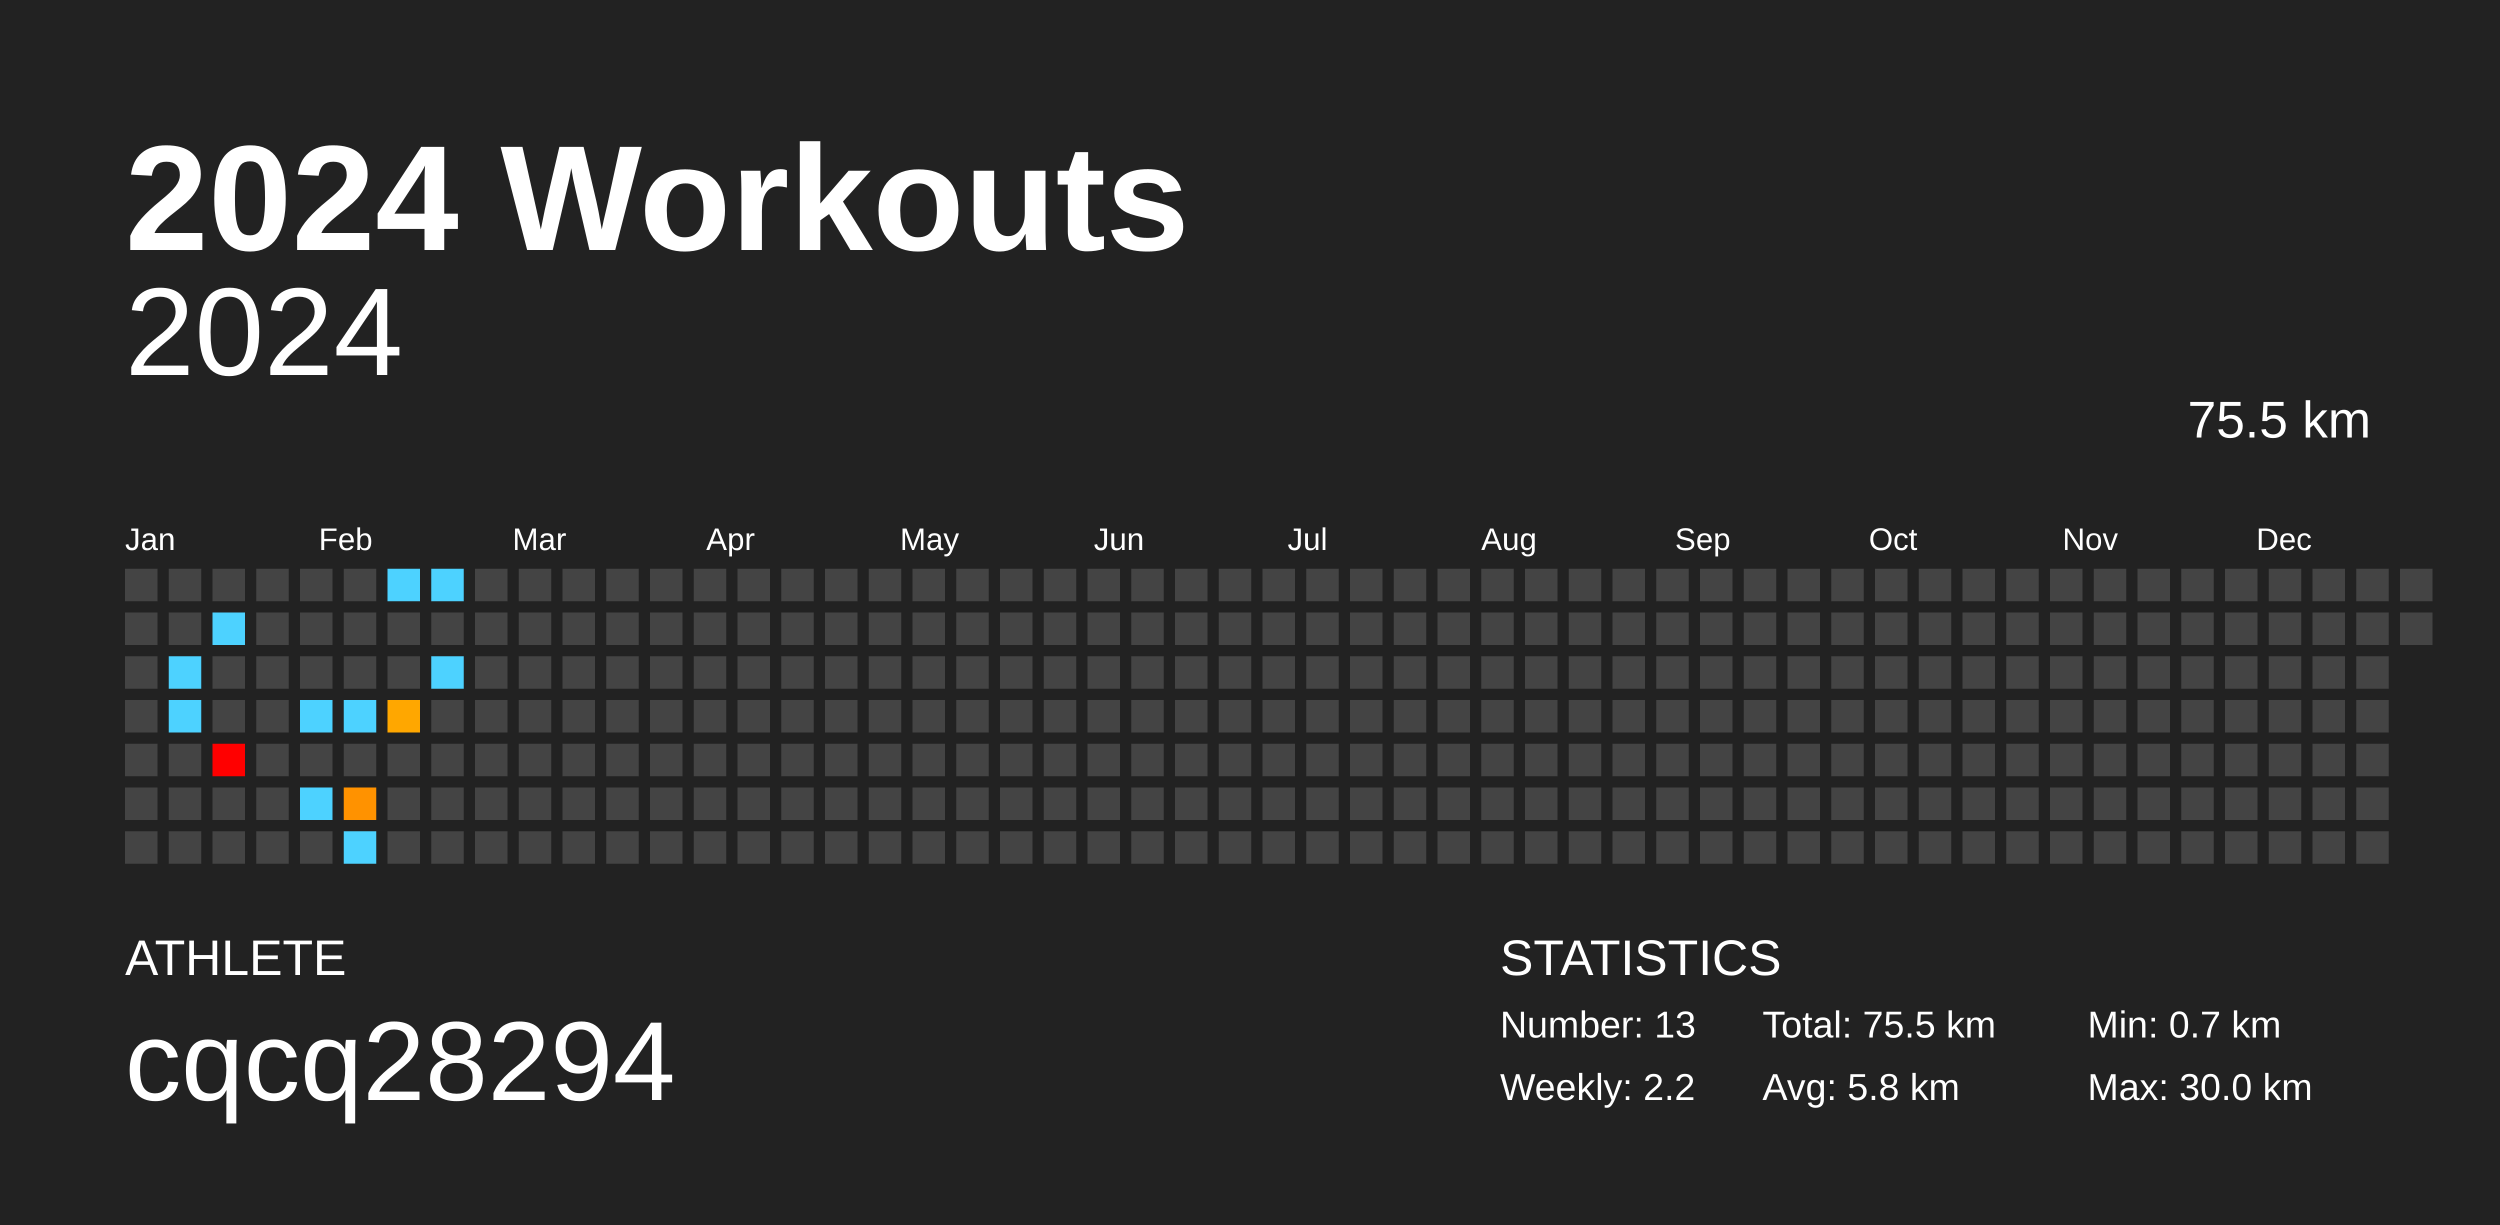
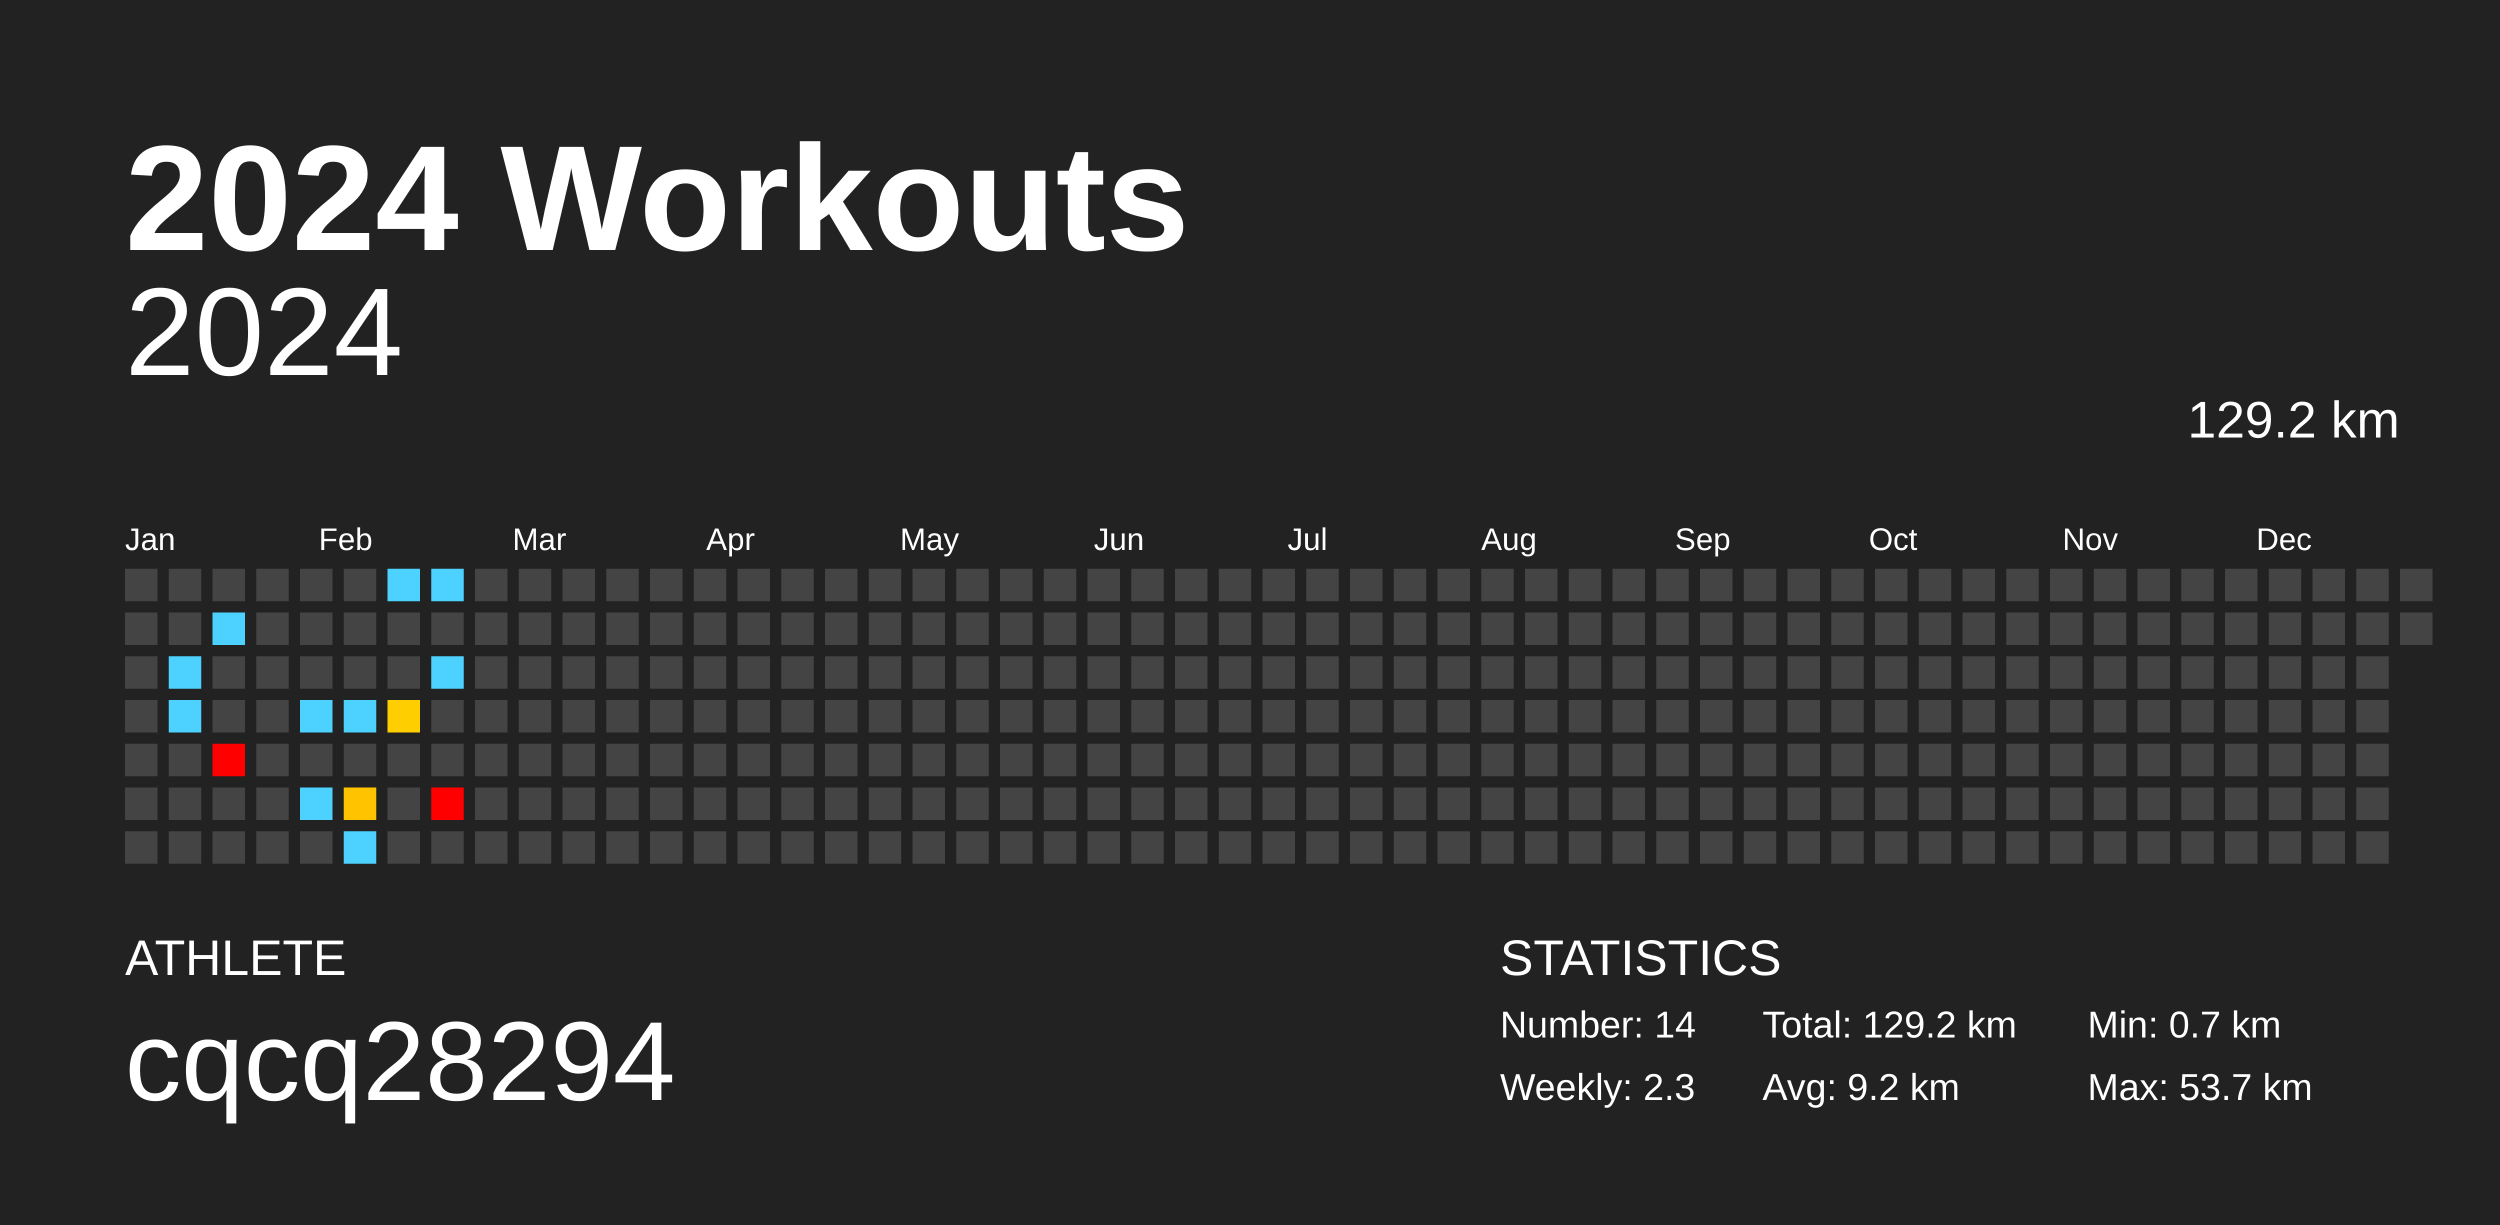
<svg xmlns="http://www.w3.org/2000/svg" baseProfile="full" height="98mm" version="1.1" viewBox="0,0,200,98" width="200mm">
  <defs />
  <rect fill="#222222" height="98" width="200" x="0" y="0" />
  <text fill="#FFFFFF" style="font-size:12px; font-family:Arial; font-weight:bold;" x="10" y="20">2024 Workouts</text>
  <text fill="#FFFFFF" style="font-size:4px; font-family:Arial" x="10" y="78">ATHLETE</text>
  <text fill="#FFFFFF" style="font-size:9px; font-family:Arial" x="10" y="88">cqcq28294</text>
  <text fill="#FFFFFF" style="font-size:4px; font-family:Arial" x="120" y="78">STATISTICS</text>
-   <text fill="#FFFFFF" style="font-size:3px; font-family:Arial" x="120" y="83">Number: 13</text>
-   <text fill="#FFFFFF" style="font-size:3px; font-family:Arial" x="120" y="88">Weekly: 2.2</text>
-   <text fill="#FFFFFF" style="font-size:3px; font-family:Arial" x="141" y="83">Total: 75.5 km</text>
-   <text fill="#FFFFFF" style="font-size:3px; font-family:Arial" x="141" y="88">Avg: 5.8 km</text>
+   <text fill="#FFFFFF" style="font-size:3px; font-family:Arial" x="120" y="83">Number: 14</text>
+   <text fill="#FFFFFF" style="font-size:3px; font-family:Arial" x="120" y="88">Weekly: 2.3</text>
+   <text fill="#FFFFFF" style="font-size:3px; font-family:Arial" x="141" y="83">Total: 129.2 km</text>
+   <text fill="#FFFFFF" style="font-size:3px; font-family:Arial" x="141" y="88">Avg: 9.2 km</text>
  <text fill="#FFFFFF" style="font-size:3px; font-family:Arial" x="167" y="83">Min: 0.7 km</text>
-   <text fill="#FFFFFF" style="font-size:3px; font-family:Arial" x="167" y="88">Max: 30.0 km</text>
+   <text fill="#FFFFFF" style="font-size:3px; font-family:Arial" x="167" y="88">Max: 53.7 km</text>
  <text alignment-baseline="hanging" fill="#FFFFFF" style="font-size:10.0px; font-family:Arial;" x="10" y="30">2024</text>
-   <text alignment-baseline="hanging" fill="#FFFFFF" style="font-size:4.125px; font-family:Arial;" x="175" y="35">75.5 km</text>
+   <text alignment-baseline="hanging" fill="#FFFFFF" style="font-size:4.125px; font-family:Arial;" x="175" y="35">129.2 km</text>
  <text fill="#FFFFFF" style="font-size:2.5px; font-family:Arial" x="10.0" y="44">Jan</text>
  <text fill="#FFFFFF" style="font-size:2.5px; font-family:Arial" x="25.5" y="44">Feb</text>
  <text fill="#FFFFFF" style="font-size:2.5px; font-family:Arial" x="41.0" y="44">Mar</text>
  <text fill="#FFFFFF" style="font-size:2.5px; font-family:Arial" x="56.5" y="44">Apr</text>
  <text fill="#FFFFFF" style="font-size:2.5px; font-family:Arial" x="72.0" y="44">May</text>
  <text fill="#FFFFFF" style="font-size:2.5px; font-family:Arial" x="87.5" y="44">Jun</text>
  <text fill="#FFFFFF" style="font-size:2.5px; font-family:Arial" x="103.0" y="44">Jul</text>
  <text fill="#FFFFFF" style="font-size:2.5px; font-family:Arial" x="118.5" y="44">Aug</text>
  <text fill="#FFFFFF" style="font-size:2.5px; font-family:Arial" x="134.0" y="44">Sep</text>
  <text fill="#FFFFFF" style="font-size:2.5px; font-family:Arial" x="149.5" y="44">Oct</text>
  <text fill="#FFFFFF" style="font-size:2.5px; font-family:Arial" x="165.0" y="44">Nov</text>
  <text fill="#FFFFFF" style="font-size:2.5px; font-family:Arial" x="180.5" y="44">Dec</text>
  <rect fill="#444444" height="2.6" width="2.6" x="10.0" y="45.5" />
  <rect fill="#444444" height="2.6" width="2.6" x="10.0" y="49.0" />
  <rect fill="#444444" height="2.6" width="2.6" x="10.0" y="52.5" />
  <rect fill="#444444" height="2.6" width="2.6" x="10.0" y="56.0" />
  <rect fill="#444444" height="2.6" width="2.6" x="10.0" y="59.5" />
  <rect fill="#444444" height="2.6" width="2.6" x="10.0" y="63.0" />
  <rect fill="#444444" height="2.6" width="2.6" x="10.0" y="66.5" />
  <rect fill="#444444" height="2.6" width="2.6" x="13.5" y="45.5" />
  <rect fill="#444444" height="2.6" width="2.6" x="13.5" y="49.0" />
  <rect fill="#4dd2ff" height="2.6" width="2.6" x="13.5" y="52.5" />
  <rect fill="#4dd2ff" height="2.6" width="2.6" x="13.5" y="56.0" />
  <rect fill="#444444" height="2.6" width="2.6" x="13.5" y="59.5" />
  <rect fill="#444444" height="2.6" width="2.6" x="13.5" y="63.0" />
  <rect fill="#444444" height="2.6" width="2.6" x="13.5" y="66.5" />
  <rect fill="#444444" height="2.6" width="2.6" x="17.0" y="45.5" />
  <rect fill="#4dd2ff" height="2.6" width="2.6" x="17.0" y="49.0" />
  <rect fill="#444444" height="2.6" width="2.6" x="17.0" y="52.5" />
  <rect fill="#444444" height="2.6" width="2.6" x="17.0" y="56.0" />
  <rect fill="red" height="2.6" width="2.6" x="17.0" y="59.5" />
  <rect fill="#444444" height="2.6" width="2.6" x="17.0" y="63.0" />
  <rect fill="#444444" height="2.6" width="2.6" x="17.0" y="66.5" />
  <rect fill="#444444" height="2.6" width="2.6" x="20.5" y="45.5" />
  <rect fill="#444444" height="2.6" width="2.6" x="20.5" y="49.0" />
  <rect fill="#444444" height="2.6" width="2.6" x="20.5" y="52.5" />
  <rect fill="#444444" height="2.6" width="2.6" x="20.5" y="56.0" />
  <rect fill="#444444" height="2.6" width="2.6" x="20.5" y="59.5" />
  <rect fill="#444444" height="2.6" width="2.6" x="20.5" y="63.0" />
  <rect fill="#444444" height="2.6" width="2.6" x="20.5" y="66.5" />
  <rect fill="#444444" height="2.6" width="2.6" x="24.0" y="45.5" />
  <rect fill="#444444" height="2.6" width="2.6" x="24.0" y="49.0" />
  <rect fill="#444444" height="2.6" width="2.6" x="24.0" y="52.5" />
  <rect fill="#4dd2ff" height="2.6" width="2.6" x="24.0" y="56.0" />
  <rect fill="#444444" height="2.6" width="2.6" x="24.0" y="59.5" />
  <rect fill="#4dd2ff" height="2.6" width="2.6" x="24.0" y="63.0" />
  <rect fill="#444444" height="2.6" width="2.6" x="24.0" y="66.5" />
  <rect fill="#444444" height="2.6" width="2.6" x="27.5" y="45.5" />
  <rect fill="#444444" height="2.6" width="2.6" x="27.5" y="49.0" />
  <rect fill="#444444" height="2.6" width="2.6" x="27.5" y="52.5" />
  <rect fill="#4dd2ff" height="2.6" width="2.6" x="27.5" y="56.0" />
  <rect fill="#444444" height="2.6" width="2.6" x="27.5" y="59.5" />
-   <rect fill="#ff9200" height="2.6" width="2.6" x="27.5" y="63.0" />
+   <rect fill="#ffc300" height="2.6" width="2.6" x="27.5" y="63.0" />
  <rect fill="#4dd2ff" height="2.6" width="2.6" x="27.5" y="66.5" />
  <rect fill="#4dd2ff" height="2.6" width="2.6" x="31.0" y="45.5" />
  <rect fill="#444444" height="2.6" width="2.6" x="31.0" y="49.0" />
  <rect fill="#444444" height="2.6" width="2.6" x="31.0" y="52.5" />
-   <rect fill="#ffa700" height="2.6" width="2.6" x="31.0" y="56.0" />
+   <rect fill="#ffce00" height="2.6" width="2.6" x="31.0" y="56.0" />
  <rect fill="#444444" height="2.6" width="2.6" x="31.0" y="59.5" />
  <rect fill="#444444" height="2.6" width="2.6" x="31.0" y="63.0" />
  <rect fill="#444444" height="2.6" width="2.6" x="31.0" y="66.5" />
  <rect fill="#4dd2ff" height="2.6" width="2.6" x="34.5" y="45.5" />
  <rect fill="#444444" height="2.6" width="2.6" x="34.5" y="49.0" />
  <rect fill="#4dd2ff" height="2.6" width="2.6" x="34.5" y="52.5" />
  <rect fill="#444444" height="2.6" width="2.6" x="34.5" y="56.0" />
  <rect fill="#444444" height="2.6" width="2.6" x="34.5" y="59.5" />
-   <rect fill="#444444" height="2.6" width="2.6" x="34.5" y="63.0" />
+   <rect fill="red" height="2.6" width="2.6" x="34.5" y="63.0" />
  <rect fill="#444444" height="2.6" width="2.6" x="34.5" y="66.5" />
  <rect fill="#444444" height="2.6" width="2.6" x="38.0" y="45.5" />
  <rect fill="#444444" height="2.6" width="2.6" x="38.0" y="49.0" />
  <rect fill="#444444" height="2.6" width="2.6" x="38.0" y="52.5" />
  <rect fill="#444444" height="2.6" width="2.6" x="38.0" y="56.0" />
  <rect fill="#444444" height="2.6" width="2.6" x="38.0" y="59.5" />
  <rect fill="#444444" height="2.6" width="2.6" x="38.0" y="63.0" />
  <rect fill="#444444" height="2.6" width="2.6" x="38.0" y="66.5" />
  <rect fill="#444444" height="2.6" width="2.6" x="41.5" y="45.5" />
  <rect fill="#444444" height="2.6" width="2.6" x="41.5" y="49.0" />
  <rect fill="#444444" height="2.6" width="2.6" x="41.5" y="52.5" />
  <rect fill="#444444" height="2.6" width="2.6" x="41.5" y="56.0" />
  <rect fill="#444444" height="2.6" width="2.6" x="41.5" y="59.5" />
  <rect fill="#444444" height="2.6" width="2.6" x="41.5" y="63.0" />
  <rect fill="#444444" height="2.6" width="2.6" x="41.5" y="66.5" />
  <rect fill="#444444" height="2.6" width="2.6" x="45.0" y="45.5" />
  <rect fill="#444444" height="2.6" width="2.6" x="45.0" y="49.0" />
  <rect fill="#444444" height="2.6" width="2.6" x="45.0" y="52.5" />
  <rect fill="#444444" height="2.6" width="2.6" x="45.0" y="56.0" />
  <rect fill="#444444" height="2.6" width="2.6" x="45.0" y="59.5" />
  <rect fill="#444444" height="2.6" width="2.6" x="45.0" y="63.0" />
  <rect fill="#444444" height="2.6" width="2.6" x="45.0" y="66.5" />
  <rect fill="#444444" height="2.6" width="2.6" x="48.5" y="45.5" />
  <rect fill="#444444" height="2.6" width="2.6" x="48.5" y="49.0" />
  <rect fill="#444444" height="2.6" width="2.6" x="48.5" y="52.5" />
  <rect fill="#444444" height="2.6" width="2.6" x="48.5" y="56.0" />
  <rect fill="#444444" height="2.6" width="2.6" x="48.5" y="59.5" />
  <rect fill="#444444" height="2.6" width="2.6" x="48.5" y="63.0" />
  <rect fill="#444444" height="2.6" width="2.6" x="48.5" y="66.5" />
  <rect fill="#444444" height="2.6" width="2.6" x="52.0" y="45.5" />
  <rect fill="#444444" height="2.6" width="2.6" x="52.0" y="49.0" />
  <rect fill="#444444" height="2.6" width="2.6" x="52.0" y="52.5" />
  <rect fill="#444444" height="2.6" width="2.6" x="52.0" y="56.0" />
  <rect fill="#444444" height="2.6" width="2.6" x="52.0" y="59.5" />
  <rect fill="#444444" height="2.6" width="2.6" x="52.0" y="63.0" />
  <rect fill="#444444" height="2.6" width="2.6" x="52.0" y="66.5" />
  <rect fill="#444444" height="2.6" width="2.6" x="55.5" y="45.5" />
  <rect fill="#444444" height="2.6" width="2.6" x="55.5" y="49.0" />
  <rect fill="#444444" height="2.6" width="2.6" x="55.5" y="52.5" />
  <rect fill="#444444" height="2.6" width="2.6" x="55.5" y="56.0" />
  <rect fill="#444444" height="2.6" width="2.6" x="55.5" y="59.5" />
  <rect fill="#444444" height="2.6" width="2.6" x="55.5" y="63.0" />
  <rect fill="#444444" height="2.6" width="2.6" x="55.5" y="66.5" />
  <rect fill="#444444" height="2.6" width="2.6" x="59.0" y="45.5" />
  <rect fill="#444444" height="2.6" width="2.6" x="59.0" y="49.0" />
  <rect fill="#444444" height="2.6" width="2.6" x="59.0" y="52.5" />
  <rect fill="#444444" height="2.6" width="2.6" x="59.0" y="56.0" />
  <rect fill="#444444" height="2.6" width="2.6" x="59.0" y="59.5" />
  <rect fill="#444444" height="2.6" width="2.6" x="59.0" y="63.0" />
  <rect fill="#444444" height="2.6" width="2.6" x="59.0" y="66.5" />
  <rect fill="#444444" height="2.6" width="2.6" x="62.5" y="45.5" />
  <rect fill="#444444" height="2.6" width="2.6" x="62.5" y="49.0" />
  <rect fill="#444444" height="2.6" width="2.6" x="62.5" y="52.5" />
  <rect fill="#444444" height="2.6" width="2.6" x="62.5" y="56.0" />
  <rect fill="#444444" height="2.6" width="2.6" x="62.5" y="59.5" />
  <rect fill="#444444" height="2.6" width="2.6" x="62.5" y="63.0" />
  <rect fill="#444444" height="2.6" width="2.6" x="62.5" y="66.5" />
  <rect fill="#444444" height="2.6" width="2.6" x="66.0" y="45.5" />
  <rect fill="#444444" height="2.6" width="2.6" x="66.0" y="49.0" />
  <rect fill="#444444" height="2.6" width="2.6" x="66.0" y="52.5" />
  <rect fill="#444444" height="2.6" width="2.6" x="66.0" y="56.0" />
  <rect fill="#444444" height="2.6" width="2.6" x="66.0" y="59.5" />
  <rect fill="#444444" height="2.6" width="2.6" x="66.0" y="63.0" />
  <rect fill="#444444" height="2.6" width="2.6" x="66.0" y="66.5" />
  <rect fill="#444444" height="2.6" width="2.6" x="69.5" y="45.5" />
  <rect fill="#444444" height="2.6" width="2.6" x="69.5" y="49.0" />
  <rect fill="#444444" height="2.6" width="2.6" x="69.5" y="52.5" />
  <rect fill="#444444" height="2.6" width="2.6" x="69.5" y="56.0" />
  <rect fill="#444444" height="2.6" width="2.6" x="69.5" y="59.5" />
  <rect fill="#444444" height="2.6" width="2.6" x="69.5" y="63.0" />
  <rect fill="#444444" height="2.6" width="2.6" x="69.5" y="66.5" />
  <rect fill="#444444" height="2.6" width="2.6" x="73.0" y="45.5" />
  <rect fill="#444444" height="2.6" width="2.6" x="73.0" y="49.0" />
  <rect fill="#444444" height="2.6" width="2.6" x="73.0" y="52.5" />
  <rect fill="#444444" height="2.6" width="2.6" x="73.0" y="56.0" />
  <rect fill="#444444" height="2.6" width="2.6" x="73.0" y="59.5" />
  <rect fill="#444444" height="2.6" width="2.6" x="73.0" y="63.0" />
  <rect fill="#444444" height="2.6" width="2.6" x="73.0" y="66.5" />
  <rect fill="#444444" height="2.6" width="2.6" x="76.5" y="45.5" />
  <rect fill="#444444" height="2.6" width="2.6" x="76.5" y="49.0" />
  <rect fill="#444444" height="2.6" width="2.6" x="76.5" y="52.5" />
  <rect fill="#444444" height="2.6" width="2.6" x="76.5" y="56.0" />
  <rect fill="#444444" height="2.6" width="2.6" x="76.5" y="59.5" />
  <rect fill="#444444" height="2.6" width="2.6" x="76.5" y="63.0" />
  <rect fill="#444444" height="2.6" width="2.6" x="76.5" y="66.5" />
  <rect fill="#444444" height="2.6" width="2.6" x="80.0" y="45.5" />
  <rect fill="#444444" height="2.6" width="2.6" x="80.0" y="49.0" />
  <rect fill="#444444" height="2.6" width="2.6" x="80.0" y="52.5" />
  <rect fill="#444444" height="2.6" width="2.6" x="80.0" y="56.0" />
  <rect fill="#444444" height="2.6" width="2.6" x="80.0" y="59.5" />
  <rect fill="#444444" height="2.6" width="2.6" x="80.0" y="63.0" />
  <rect fill="#444444" height="2.6" width="2.6" x="80.0" y="66.5" />
  <rect fill="#444444" height="2.6" width="2.6" x="83.5" y="45.5" />
  <rect fill="#444444" height="2.6" width="2.6" x="83.5" y="49.0" />
  <rect fill="#444444" height="2.6" width="2.6" x="83.5" y="52.5" />
  <rect fill="#444444" height="2.6" width="2.6" x="83.5" y="56.0" />
  <rect fill="#444444" height="2.6" width="2.6" x="83.5" y="59.5" />
  <rect fill="#444444" height="2.6" width="2.6" x="83.5" y="63.0" />
  <rect fill="#444444" height="2.6" width="2.6" x="83.5" y="66.5" />
  <rect fill="#444444" height="2.6" width="2.6" x="87.0" y="45.5" />
  <rect fill="#444444" height="2.6" width="2.6" x="87.0" y="49.0" />
  <rect fill="#444444" height="2.6" width="2.6" x="87.0" y="52.5" />
  <rect fill="#444444" height="2.6" width="2.6" x="87.0" y="56.0" />
  <rect fill="#444444" height="2.6" width="2.6" x="87.0" y="59.5" />
  <rect fill="#444444" height="2.6" width="2.6" x="87.0" y="63.0" />
  <rect fill="#444444" height="2.6" width="2.6" x="87.0" y="66.5" />
  <rect fill="#444444" height="2.6" width="2.6" x="90.5" y="45.5" />
  <rect fill="#444444" height="2.6" width="2.6" x="90.5" y="49.0" />
  <rect fill="#444444" height="2.6" width="2.6" x="90.5" y="52.5" />
  <rect fill="#444444" height="2.6" width="2.6" x="90.5" y="56.0" />
  <rect fill="#444444" height="2.6" width="2.6" x="90.5" y="59.5" />
  <rect fill="#444444" height="2.6" width="2.6" x="90.5" y="63.0" />
  <rect fill="#444444" height="2.6" width="2.6" x="90.5" y="66.5" />
  <rect fill="#444444" height="2.6" width="2.6" x="94.0" y="45.5" />
  <rect fill="#444444" height="2.6" width="2.6" x="94.0" y="49.0" />
  <rect fill="#444444" height="2.6" width="2.6" x="94.0" y="52.5" />
  <rect fill="#444444" height="2.6" width="2.6" x="94.0" y="56.0" />
  <rect fill="#444444" height="2.6" width="2.6" x="94.0" y="59.5" />
  <rect fill="#444444" height="2.6" width="2.6" x="94.0" y="63.0" />
  <rect fill="#444444" height="2.6" width="2.6" x="94.0" y="66.5" />
  <rect fill="#444444" height="2.6" width="2.6" x="97.5" y="45.5" />
  <rect fill="#444444" height="2.6" width="2.6" x="97.5" y="49.0" />
  <rect fill="#444444" height="2.6" width="2.6" x="97.5" y="52.5" />
  <rect fill="#444444" height="2.6" width="2.6" x="97.5" y="56.0" />
  <rect fill="#444444" height="2.6" width="2.6" x="97.5" y="59.5" />
  <rect fill="#444444" height="2.6" width="2.6" x="97.5" y="63.0" />
  <rect fill="#444444" height="2.6" width="2.6" x="97.5" y="66.5" />
  <rect fill="#444444" height="2.6" width="2.6" x="101.0" y="45.5" />
  <rect fill="#444444" height="2.6" width="2.6" x="101.0" y="49.0" />
  <rect fill="#444444" height="2.6" width="2.6" x="101.0" y="52.5" />
  <rect fill="#444444" height="2.6" width="2.6" x="101.0" y="56.0" />
  <rect fill="#444444" height="2.6" width="2.6" x="101.0" y="59.5" />
  <rect fill="#444444" height="2.6" width="2.6" x="101.0" y="63.0" />
  <rect fill="#444444" height="2.6" width="2.6" x="101.0" y="66.5" />
  <rect fill="#444444" height="2.6" width="2.6" x="104.5" y="45.5" />
  <rect fill="#444444" height="2.6" width="2.6" x="104.5" y="49.0" />
  <rect fill="#444444" height="2.6" width="2.6" x="104.5" y="52.5" />
  <rect fill="#444444" height="2.6" width="2.6" x="104.5" y="56.0" />
  <rect fill="#444444" height="2.6" width="2.6" x="104.5" y="59.5" />
  <rect fill="#444444" height="2.6" width="2.6" x="104.5" y="63.0" />
  <rect fill="#444444" height="2.6" width="2.6" x="104.5" y="66.5" />
  <rect fill="#444444" height="2.6" width="2.6" x="108.0" y="45.5" />
  <rect fill="#444444" height="2.6" width="2.6" x="108.0" y="49.0" />
  <rect fill="#444444" height="2.6" width="2.6" x="108.0" y="52.5" />
  <rect fill="#444444" height="2.6" width="2.6" x="108.0" y="56.0" />
  <rect fill="#444444" height="2.6" width="2.6" x="108.0" y="59.5" />
  <rect fill="#444444" height="2.6" width="2.6" x="108.0" y="63.0" />
  <rect fill="#444444" height="2.6" width="2.6" x="108.0" y="66.5" />
  <rect fill="#444444" height="2.6" width="2.6" x="111.5" y="45.5" />
  <rect fill="#444444" height="2.6" width="2.6" x="111.5" y="49.0" />
  <rect fill="#444444" height="2.6" width="2.6" x="111.5" y="52.5" />
  <rect fill="#444444" height="2.6" width="2.6" x="111.5" y="56.0" />
  <rect fill="#444444" height="2.6" width="2.6" x="111.5" y="59.5" />
  <rect fill="#444444" height="2.6" width="2.6" x="111.5" y="63.0" />
  <rect fill="#444444" height="2.6" width="2.6" x="111.5" y="66.5" />
  <rect fill="#444444" height="2.6" width="2.6" x="115.0" y="45.5" />
  <rect fill="#444444" height="2.6" width="2.6" x="115.0" y="49.0" />
  <rect fill="#444444" height="2.6" width="2.6" x="115.0" y="52.5" />
  <rect fill="#444444" height="2.6" width="2.6" x="115.0" y="56.0" />
  <rect fill="#444444" height="2.6" width="2.6" x="115.0" y="59.5" />
  <rect fill="#444444" height="2.6" width="2.6" x="115.0" y="63.0" />
  <rect fill="#444444" height="2.6" width="2.6" x="115.0" y="66.5" />
  <rect fill="#444444" height="2.6" width="2.6" x="118.5" y="45.5" />
  <rect fill="#444444" height="2.6" width="2.6" x="118.5" y="49.0" />
  <rect fill="#444444" height="2.6" width="2.6" x="118.5" y="52.5" />
  <rect fill="#444444" height="2.6" width="2.6" x="118.5" y="56.0" />
  <rect fill="#444444" height="2.6" width="2.6" x="118.5" y="59.5" />
  <rect fill="#444444" height="2.6" width="2.6" x="118.5" y="63.0" />
  <rect fill="#444444" height="2.6" width="2.6" x="118.5" y="66.5" />
  <rect fill="#444444" height="2.6" width="2.6" x="122.0" y="45.5" />
  <rect fill="#444444" height="2.6" width="2.6" x="122.0" y="49.0" />
  <rect fill="#444444" height="2.6" width="2.6" x="122.0" y="52.5" />
  <rect fill="#444444" height="2.6" width="2.6" x="122.0" y="56.0" />
  <rect fill="#444444" height="2.6" width="2.6" x="122.0" y="59.5" />
  <rect fill="#444444" height="2.6" width="2.6" x="122.0" y="63.0" />
  <rect fill="#444444" height="2.6" width="2.6" x="122.0" y="66.5" />
  <rect fill="#444444" height="2.6" width="2.6" x="125.5" y="45.5" />
  <rect fill="#444444" height="2.6" width="2.6" x="125.5" y="49.0" />
  <rect fill="#444444" height="2.6" width="2.6" x="125.5" y="52.5" />
  <rect fill="#444444" height="2.6" width="2.6" x="125.5" y="56.0" />
  <rect fill="#444444" height="2.6" width="2.6" x="125.5" y="59.5" />
  <rect fill="#444444" height="2.6" width="2.6" x="125.5" y="63.0" />
  <rect fill="#444444" height="2.6" width="2.6" x="125.5" y="66.5" />
  <rect fill="#444444" height="2.6" width="2.6" x="129.0" y="45.5" />
  <rect fill="#444444" height="2.6" width="2.6" x="129.0" y="49.0" />
  <rect fill="#444444" height="2.6" width="2.6" x="129.0" y="52.5" />
  <rect fill="#444444" height="2.6" width="2.6" x="129.0" y="56.0" />
  <rect fill="#444444" height="2.6" width="2.6" x="129.0" y="59.5" />
  <rect fill="#444444" height="2.6" width="2.6" x="129.0" y="63.0" />
  <rect fill="#444444" height="2.6" width="2.6" x="129.0" y="66.5" />
  <rect fill="#444444" height="2.6" width="2.6" x="132.5" y="45.5" />
  <rect fill="#444444" height="2.6" width="2.6" x="132.5" y="49.0" />
  <rect fill="#444444" height="2.6" width="2.6" x="132.5" y="52.5" />
  <rect fill="#444444" height="2.6" width="2.6" x="132.5" y="56.0" />
  <rect fill="#444444" height="2.6" width="2.6" x="132.5" y="59.5" />
  <rect fill="#444444" height="2.6" width="2.6" x="132.5" y="63.0" />
  <rect fill="#444444" height="2.6" width="2.6" x="132.5" y="66.5" />
  <rect fill="#444444" height="2.6" width="2.6" x="136.0" y="45.5" />
  <rect fill="#444444" height="2.6" width="2.6" x="136.0" y="49.0" />
  <rect fill="#444444" height="2.6" width="2.6" x="136.0" y="52.5" />
  <rect fill="#444444" height="2.6" width="2.6" x="136.0" y="56.0" />
  <rect fill="#444444" height="2.6" width="2.6" x="136.0" y="59.5" />
  <rect fill="#444444" height="2.6" width="2.6" x="136.0" y="63.0" />
  <rect fill="#444444" height="2.6" width="2.6" x="136.0" y="66.5" />
  <rect fill="#444444" height="2.6" width="2.6" x="139.5" y="45.5" />
  <rect fill="#444444" height="2.6" width="2.6" x="139.5" y="49.0" />
  <rect fill="#444444" height="2.6" width="2.6" x="139.5" y="52.5" />
  <rect fill="#444444" height="2.6" width="2.6" x="139.5" y="56.0" />
  <rect fill="#444444" height="2.6" width="2.6" x="139.5" y="59.5" />
  <rect fill="#444444" height="2.6" width="2.6" x="139.5" y="63.0" />
  <rect fill="#444444" height="2.6" width="2.6" x="139.5" y="66.5" />
  <rect fill="#444444" height="2.6" width="2.6" x="143.0" y="45.5" />
  <rect fill="#444444" height="2.6" width="2.6" x="143.0" y="49.0" />
  <rect fill="#444444" height="2.6" width="2.6" x="143.0" y="52.5" />
  <rect fill="#444444" height="2.6" width="2.6" x="143.0" y="56.0" />
  <rect fill="#444444" height="2.6" width="2.6" x="143.0" y="59.5" />
  <rect fill="#444444" height="2.6" width="2.6" x="143.0" y="63.0" />
  <rect fill="#444444" height="2.6" width="2.6" x="143.0" y="66.5" />
  <rect fill="#444444" height="2.6" width="2.6" x="146.5" y="45.5" />
  <rect fill="#444444" height="2.6" width="2.6" x="146.5" y="49.0" />
  <rect fill="#444444" height="2.6" width="2.6" x="146.5" y="52.5" />
  <rect fill="#444444" height="2.6" width="2.6" x="146.5" y="56.0" />
  <rect fill="#444444" height="2.6" width="2.6" x="146.5" y="59.5" />
  <rect fill="#444444" height="2.6" width="2.6" x="146.5" y="63.0" />
  <rect fill="#444444" height="2.6" width="2.6" x="146.5" y="66.5" />
  <rect fill="#444444" height="2.6" width="2.6" x="150.0" y="45.5" />
  <rect fill="#444444" height="2.6" width="2.6" x="150.0" y="49.0" />
  <rect fill="#444444" height="2.6" width="2.6" x="150.0" y="52.5" />
  <rect fill="#444444" height="2.6" width="2.6" x="150.0" y="56.0" />
  <rect fill="#444444" height="2.6" width="2.6" x="150.0" y="59.5" />
  <rect fill="#444444" height="2.6" width="2.6" x="150.0" y="63.0" />
  <rect fill="#444444" height="2.6" width="2.6" x="150.0" y="66.5" />
  <rect fill="#444444" height="2.6" width="2.6" x="153.5" y="45.5" />
  <rect fill="#444444" height="2.6" width="2.6" x="153.5" y="49.0" />
  <rect fill="#444444" height="2.6" width="2.6" x="153.5" y="52.5" />
  <rect fill="#444444" height="2.6" width="2.6" x="153.5" y="56.0" />
  <rect fill="#444444" height="2.6" width="2.6" x="153.5" y="59.5" />
  <rect fill="#444444" height="2.6" width="2.6" x="153.5" y="63.0" />
  <rect fill="#444444" height="2.6" width="2.6" x="153.5" y="66.5" />
  <rect fill="#444444" height="2.6" width="2.6" x="157.0" y="45.5" />
  <rect fill="#444444" height="2.6" width="2.6" x="157.0" y="49.0" />
  <rect fill="#444444" height="2.6" width="2.6" x="157.0" y="52.5" />
  <rect fill="#444444" height="2.6" width="2.6" x="157.0" y="56.0" />
  <rect fill="#444444" height="2.6" width="2.6" x="157.0" y="59.5" />
  <rect fill="#444444" height="2.6" width="2.6" x="157.0" y="63.0" />
  <rect fill="#444444" height="2.6" width="2.6" x="157.0" y="66.5" />
  <rect fill="#444444" height="2.6" width="2.6" x="160.5" y="45.5" />
  <rect fill="#444444" height="2.6" width="2.6" x="160.5" y="49.0" />
  <rect fill="#444444" height="2.6" width="2.6" x="160.5" y="52.5" />
  <rect fill="#444444" height="2.6" width="2.6" x="160.5" y="56.0" />
  <rect fill="#444444" height="2.6" width="2.6" x="160.5" y="59.5" />
  <rect fill="#444444" height="2.6" width="2.6" x="160.5" y="63.0" />
  <rect fill="#444444" height="2.6" width="2.6" x="160.5" y="66.5" />
  <rect fill="#444444" height="2.6" width="2.6" x="164.0" y="45.5" />
  <rect fill="#444444" height="2.6" width="2.6" x="164.0" y="49.0" />
  <rect fill="#444444" height="2.6" width="2.6" x="164.0" y="52.5" />
  <rect fill="#444444" height="2.6" width="2.6" x="164.0" y="56.0" />
  <rect fill="#444444" height="2.6" width="2.6" x="164.0" y="59.5" />
  <rect fill="#444444" height="2.6" width="2.6" x="164.0" y="63.0" />
  <rect fill="#444444" height="2.6" width="2.6" x="164.0" y="66.5" />
  <rect fill="#444444" height="2.6" width="2.6" x="167.5" y="45.5" />
  <rect fill="#444444" height="2.6" width="2.6" x="167.5" y="49.0" />
  <rect fill="#444444" height="2.6" width="2.6" x="167.5" y="52.5" />
  <rect fill="#444444" height="2.6" width="2.6" x="167.5" y="56.0" />
  <rect fill="#444444" height="2.6" width="2.6" x="167.5" y="59.5" />
  <rect fill="#444444" height="2.6" width="2.6" x="167.5" y="63.0" />
  <rect fill="#444444" height="2.6" width="2.6" x="167.5" y="66.5" />
  <rect fill="#444444" height="2.6" width="2.6" x="171.0" y="45.5" />
  <rect fill="#444444" height="2.6" width="2.6" x="171.0" y="49.0" />
  <rect fill="#444444" height="2.6" width="2.6" x="171.0" y="52.5" />
  <rect fill="#444444" height="2.6" width="2.6" x="171.0" y="56.0" />
  <rect fill="#444444" height="2.6" width="2.6" x="171.0" y="59.5" />
  <rect fill="#444444" height="2.6" width="2.6" x="171.0" y="63.0" />
  <rect fill="#444444" height="2.6" width="2.6" x="171.0" y="66.5" />
  <rect fill="#444444" height="2.6" width="2.6" x="174.5" y="45.5" />
  <rect fill="#444444" height="2.6" width="2.6" x="174.5" y="49.0" />
  <rect fill="#444444" height="2.6" width="2.6" x="174.5" y="52.5" />
  <rect fill="#444444" height="2.6" width="2.6" x="174.5" y="56.0" />
  <rect fill="#444444" height="2.6" width="2.6" x="174.5" y="59.5" />
  <rect fill="#444444" height="2.6" width="2.6" x="174.5" y="63.0" />
  <rect fill="#444444" height="2.6" width="2.6" x="174.5" y="66.5" />
  <rect fill="#444444" height="2.6" width="2.6" x="178.0" y="45.5" />
  <rect fill="#444444" height="2.6" width="2.6" x="178.0" y="49.0" />
  <rect fill="#444444" height="2.6" width="2.6" x="178.0" y="52.5" />
  <rect fill="#444444" height="2.6" width="2.6" x="178.0" y="56.0" />
  <rect fill="#444444" height="2.6" width="2.6" x="178.0" y="59.5" />
  <rect fill="#444444" height="2.6" width="2.6" x="178.0" y="63.0" />
  <rect fill="#444444" height="2.6" width="2.6" x="178.0" y="66.5" />
  <rect fill="#444444" height="2.6" width="2.6" x="181.5" y="45.5" />
  <rect fill="#444444" height="2.6" width="2.6" x="181.5" y="49.0" />
  <rect fill="#444444" height="2.6" width="2.6" x="181.5" y="52.5" />
  <rect fill="#444444" height="2.6" width="2.6" x="181.5" y="56.0" />
  <rect fill="#444444" height="2.6" width="2.6" x="181.5" y="59.5" />
  <rect fill="#444444" height="2.6" width="2.6" x="181.5" y="63.0" />
  <rect fill="#444444" height="2.6" width="2.6" x="181.5" y="66.5" />
  <rect fill="#444444" height="2.6" width="2.6" x="185.0" y="45.5" />
  <rect fill="#444444" height="2.6" width="2.6" x="185.0" y="49.0" />
  <rect fill="#444444" height="2.6" width="2.6" x="185.0" y="52.5" />
  <rect fill="#444444" height="2.6" width="2.6" x="185.0" y="56.0" />
  <rect fill="#444444" height="2.6" width="2.6" x="185.0" y="59.5" />
  <rect fill="#444444" height="2.6" width="2.6" x="185.0" y="63.0" />
  <rect fill="#444444" height="2.6" width="2.6" x="185.0" y="66.5" />
  <rect fill="#444444" height="2.6" width="2.6" x="188.5" y="45.5" />
  <rect fill="#444444" height="2.6" width="2.6" x="188.5" y="49.0" />
  <rect fill="#444444" height="2.6" width="2.6" x="188.5" y="52.5" />
  <rect fill="#444444" height="2.6" width="2.6" x="188.5" y="56.0" />
  <rect fill="#444444" height="2.6" width="2.6" x="188.5" y="59.5" />
  <rect fill="#444444" height="2.6" width="2.6" x="188.5" y="63.0" />
  <rect fill="#444444" height="2.6" width="2.6" x="188.5" y="66.5" />
  <rect fill="#444444" height="2.6" width="2.6" x="192.0" y="45.5" />
  <rect fill="#444444" height="2.6" width="2.6" x="192.0" y="49.0" />
</svg>
